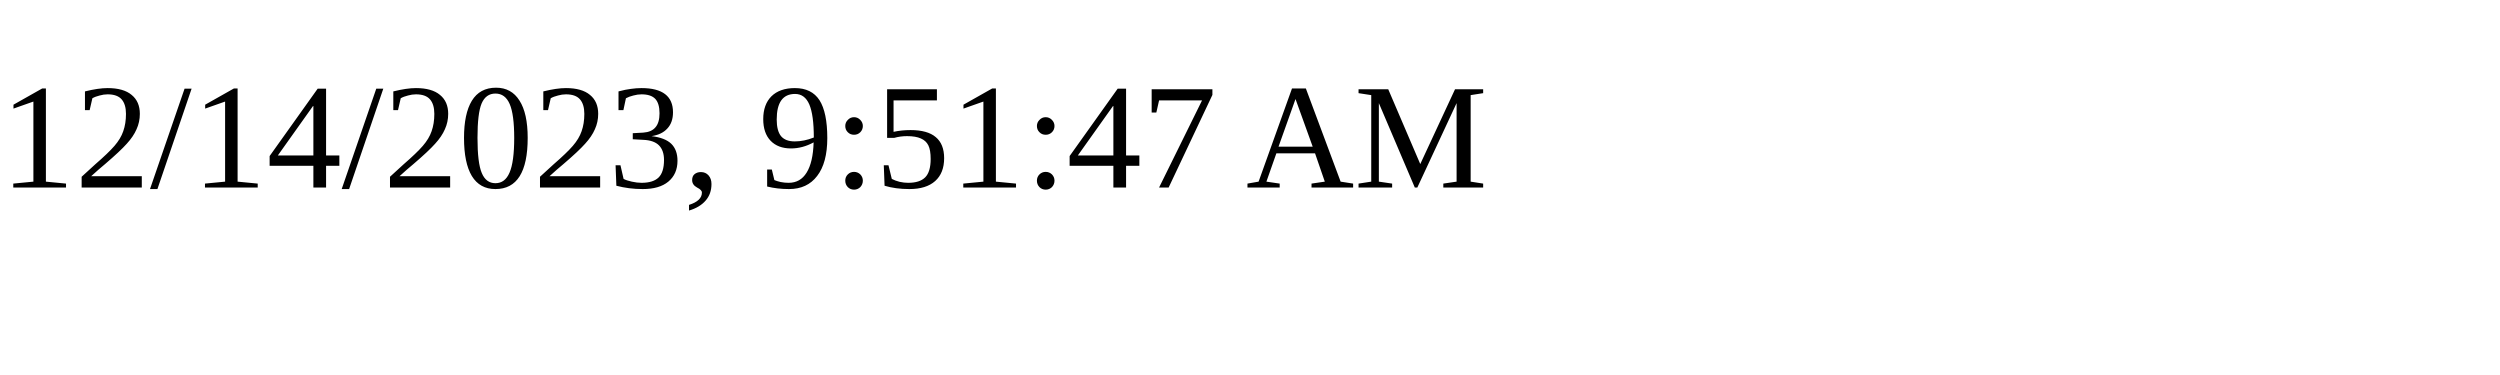
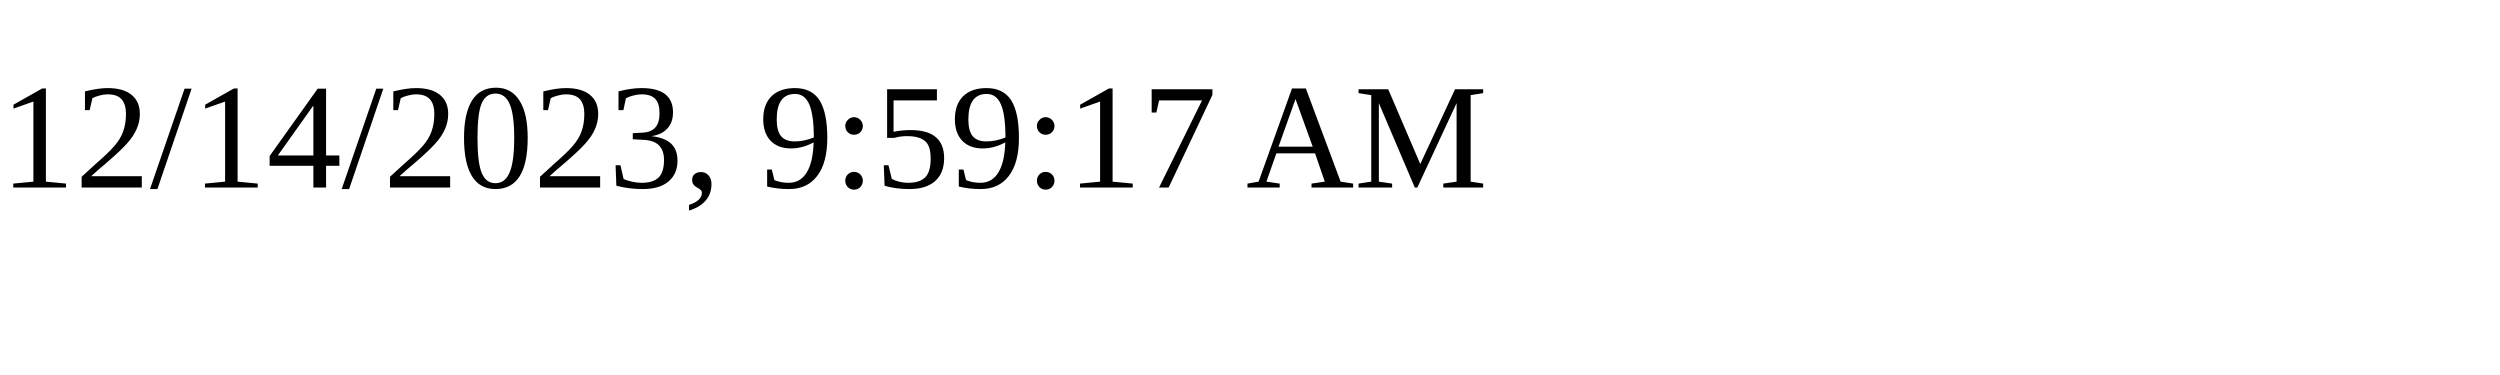
<svg xmlns="http://www.w3.org/2000/svg" height="30" width="200">
-   <text x="0" y="15">12/14/2023, 9:51:47 AM</text>
+   <text x="0" y="15">12/14/2023, 9:59:17 AM</text>
</svg>
